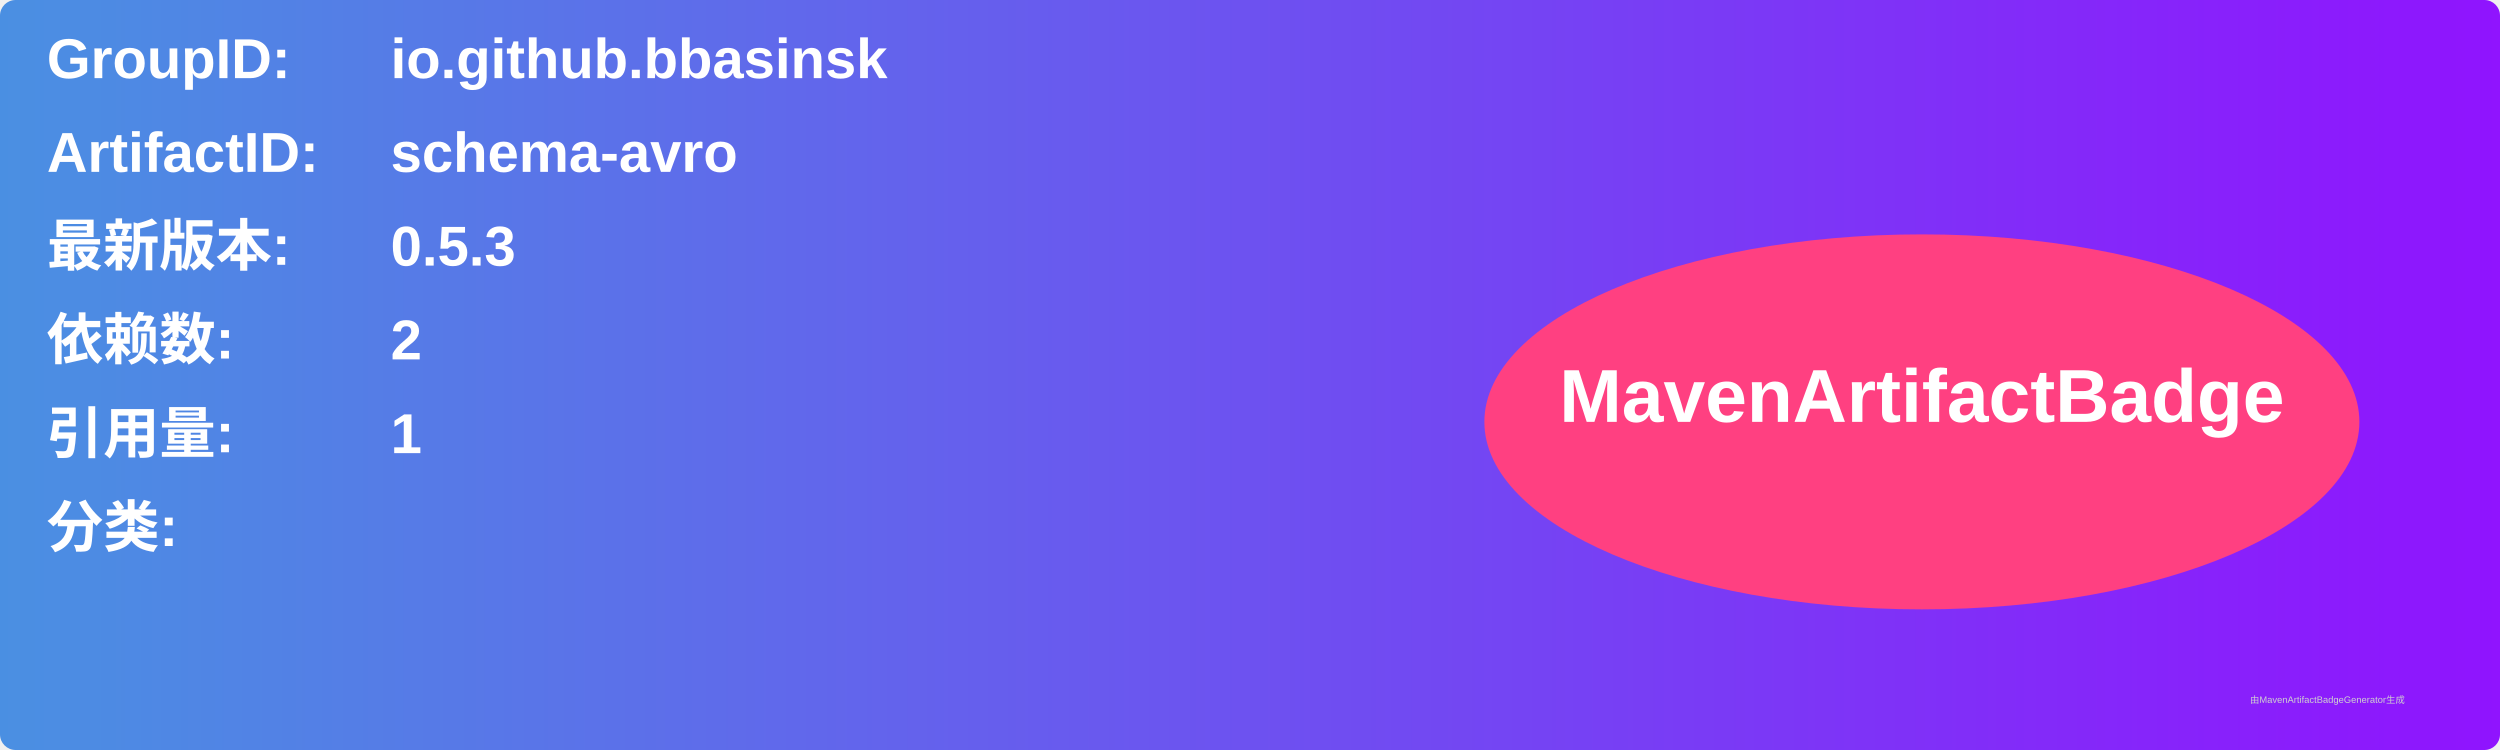
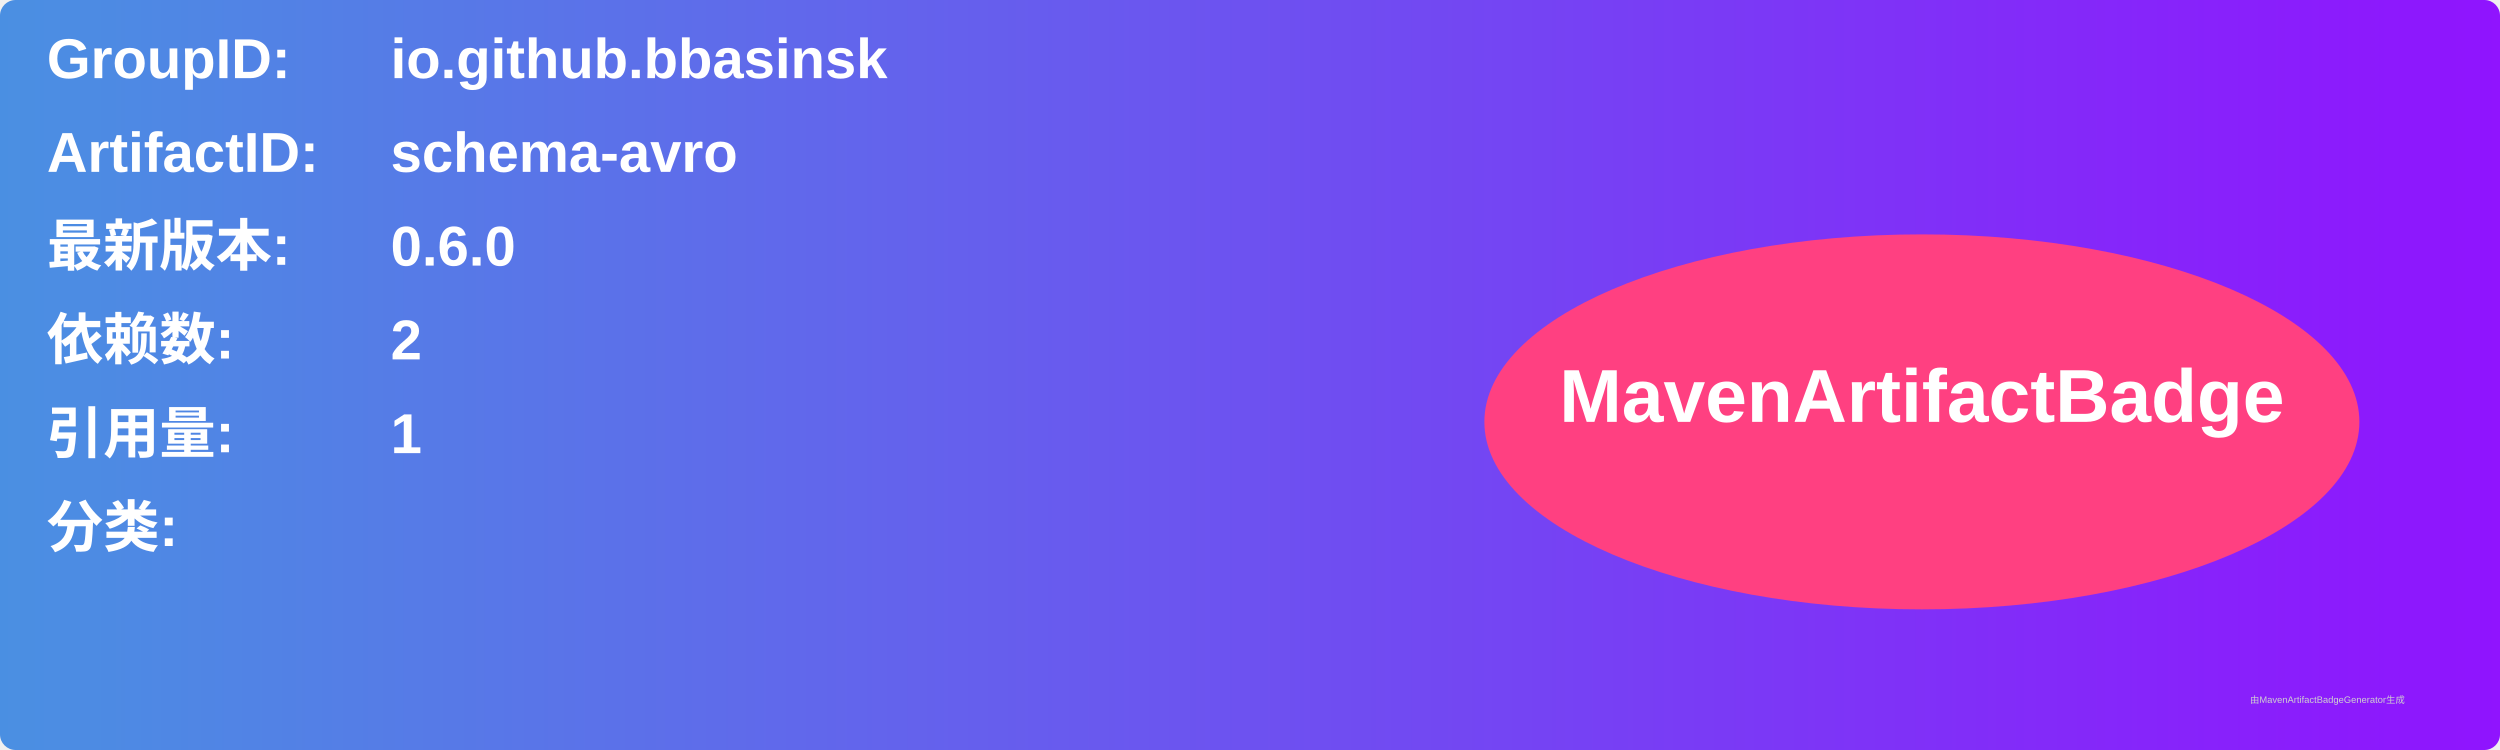
<svg xmlns="http://www.w3.org/2000/svg" width="800" height="240" viewBox="0 0 800 240">
  <linearGradient id="grad" x1="0%" y1="0%" x2="100%" y2="0%">
    <stop offset="0%" stop-color="#4a90e2" />
    <stop offset="100%" stop-color="#9013fe" />
  </linearGradient>
  <rect width="100%" height="100%" rx="5" ry="5" fill="url(#grad)" />
  <g transform="translate(15, 15)">
    <text x="0" y="10" font-family="Arial" font-size="18" fill="white" font-weight="bold" width="260">GroupID:</text>
    <text x="110" y="10" font-family="Arial" font-size="18" fill="white" font-weight="bold" width="460">io.github.bbasinsk</text>
    <text x="0" y="40" font-family="Arial" font-size="18" fill="white" font-weight="bold" width="260">ArtifactID:</text>
    <text x="110" y="40" font-family="Arial" font-size="18" fill="white" font-weight="bold" width="460">schema-avro</text>
    <text x="0" y="70" font-family="Arial" font-size="18" fill="white" font-weight="bold">最新版本:</text>
    <text x="110" y="70" font-family="Arial" font-size="18" fill="white" font-weight="bold">
-       <tspan font-weight="bold">0.5.3</tspan>
+       <tspan font-weight="bold">0.6.0</tspan>
    </text>
    <text x="0" y="100" font-family="Arial" font-size="18" fill="white" font-weight="bold">依赖数: </text>
    <text x="110" y="100" font-family="Arial" font-size="18" fill="white">
      <tspan font-weight="bold">2</tspan>
    </text>
    <text x="0" y="130" font-family="Arial" font-size="18" fill="white" font-weight="bold">引用量: </text>
    <text x="110" y="130" font-family="Arial" font-size="18" fill="white">
      <tspan font-weight="bold">1</tspan>
    </text>
    <text x="0" y="160" font-family="Arial" font-size="18" fill="white" font-weight="bold">分类:</text>
    <text x="10" y="190" font-family="Arial" font-size="10" fill="white">
      <tspan font-weight="bold" />
    </text>
    <ellipse cx="600" cy="120" rx="140" ry="60" fill="#ff4081" />
    <text x="600" y="120" text-anchor="middle" font-family="Arial" font-size="24" fill="white" font-weight="bold">MavenArtifactBadge</text>
  </g>
  <text x="720" y="225" font-family="Arial" font-size="3" fill="#d0d0d0">由MavenArtifactBadgeGenerator生成</text>
</svg>
